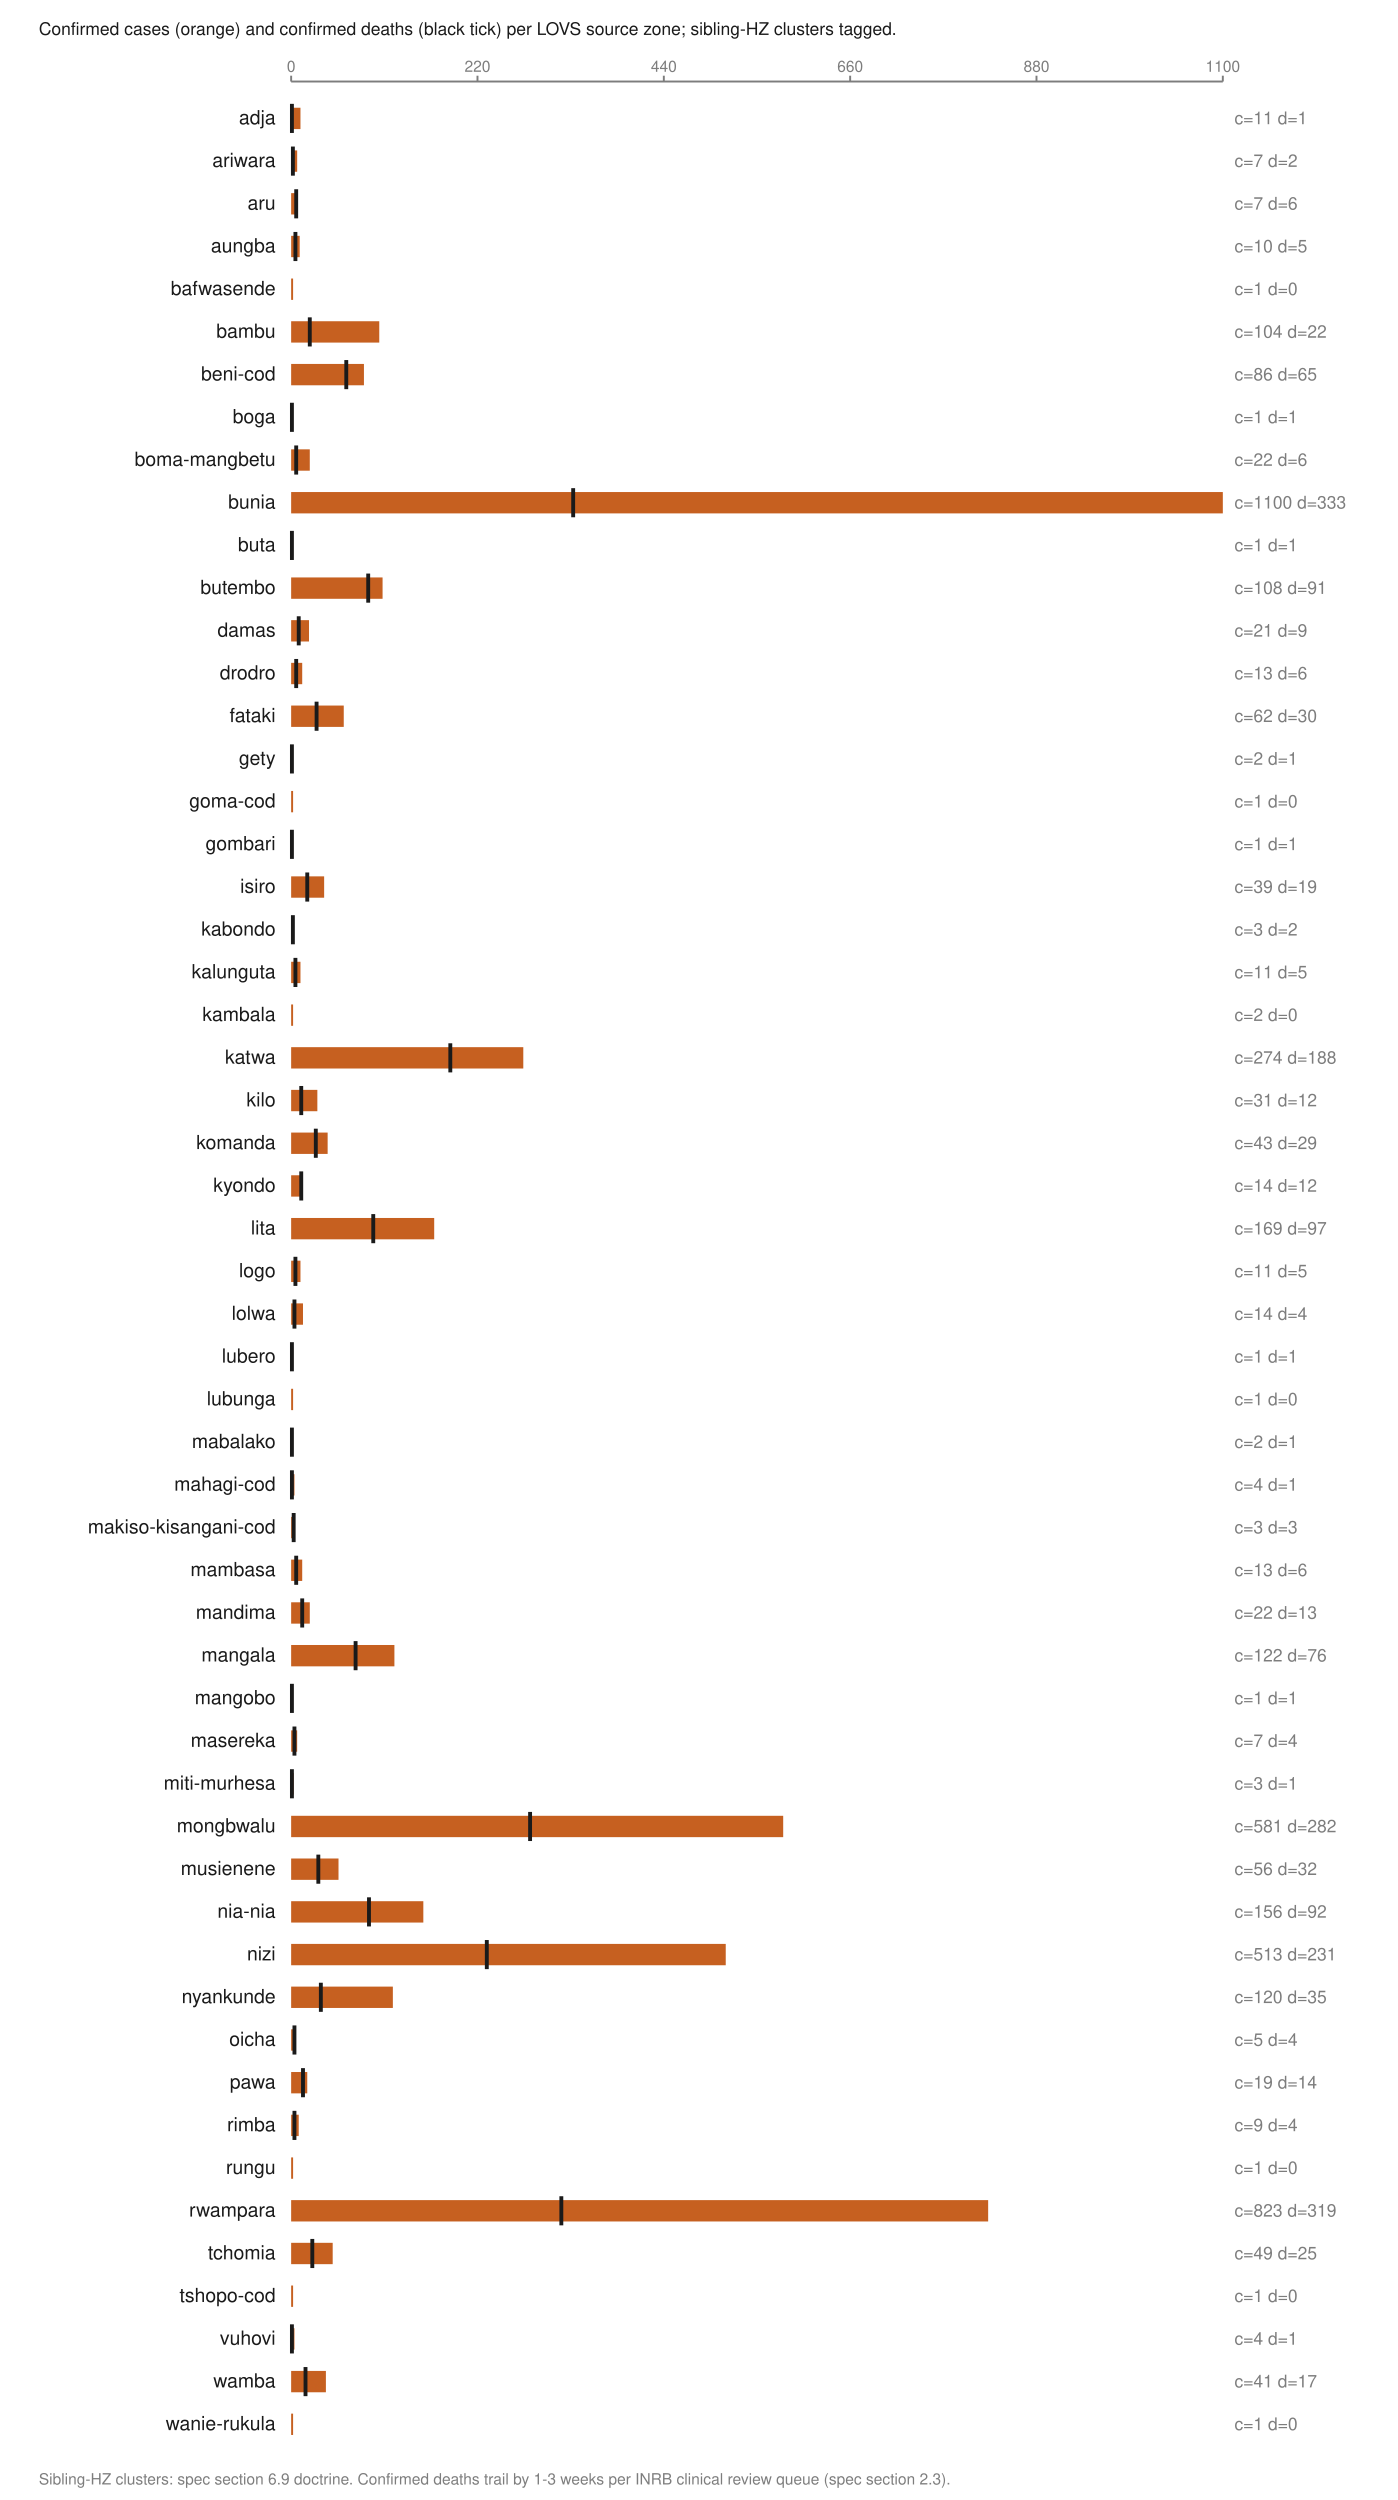
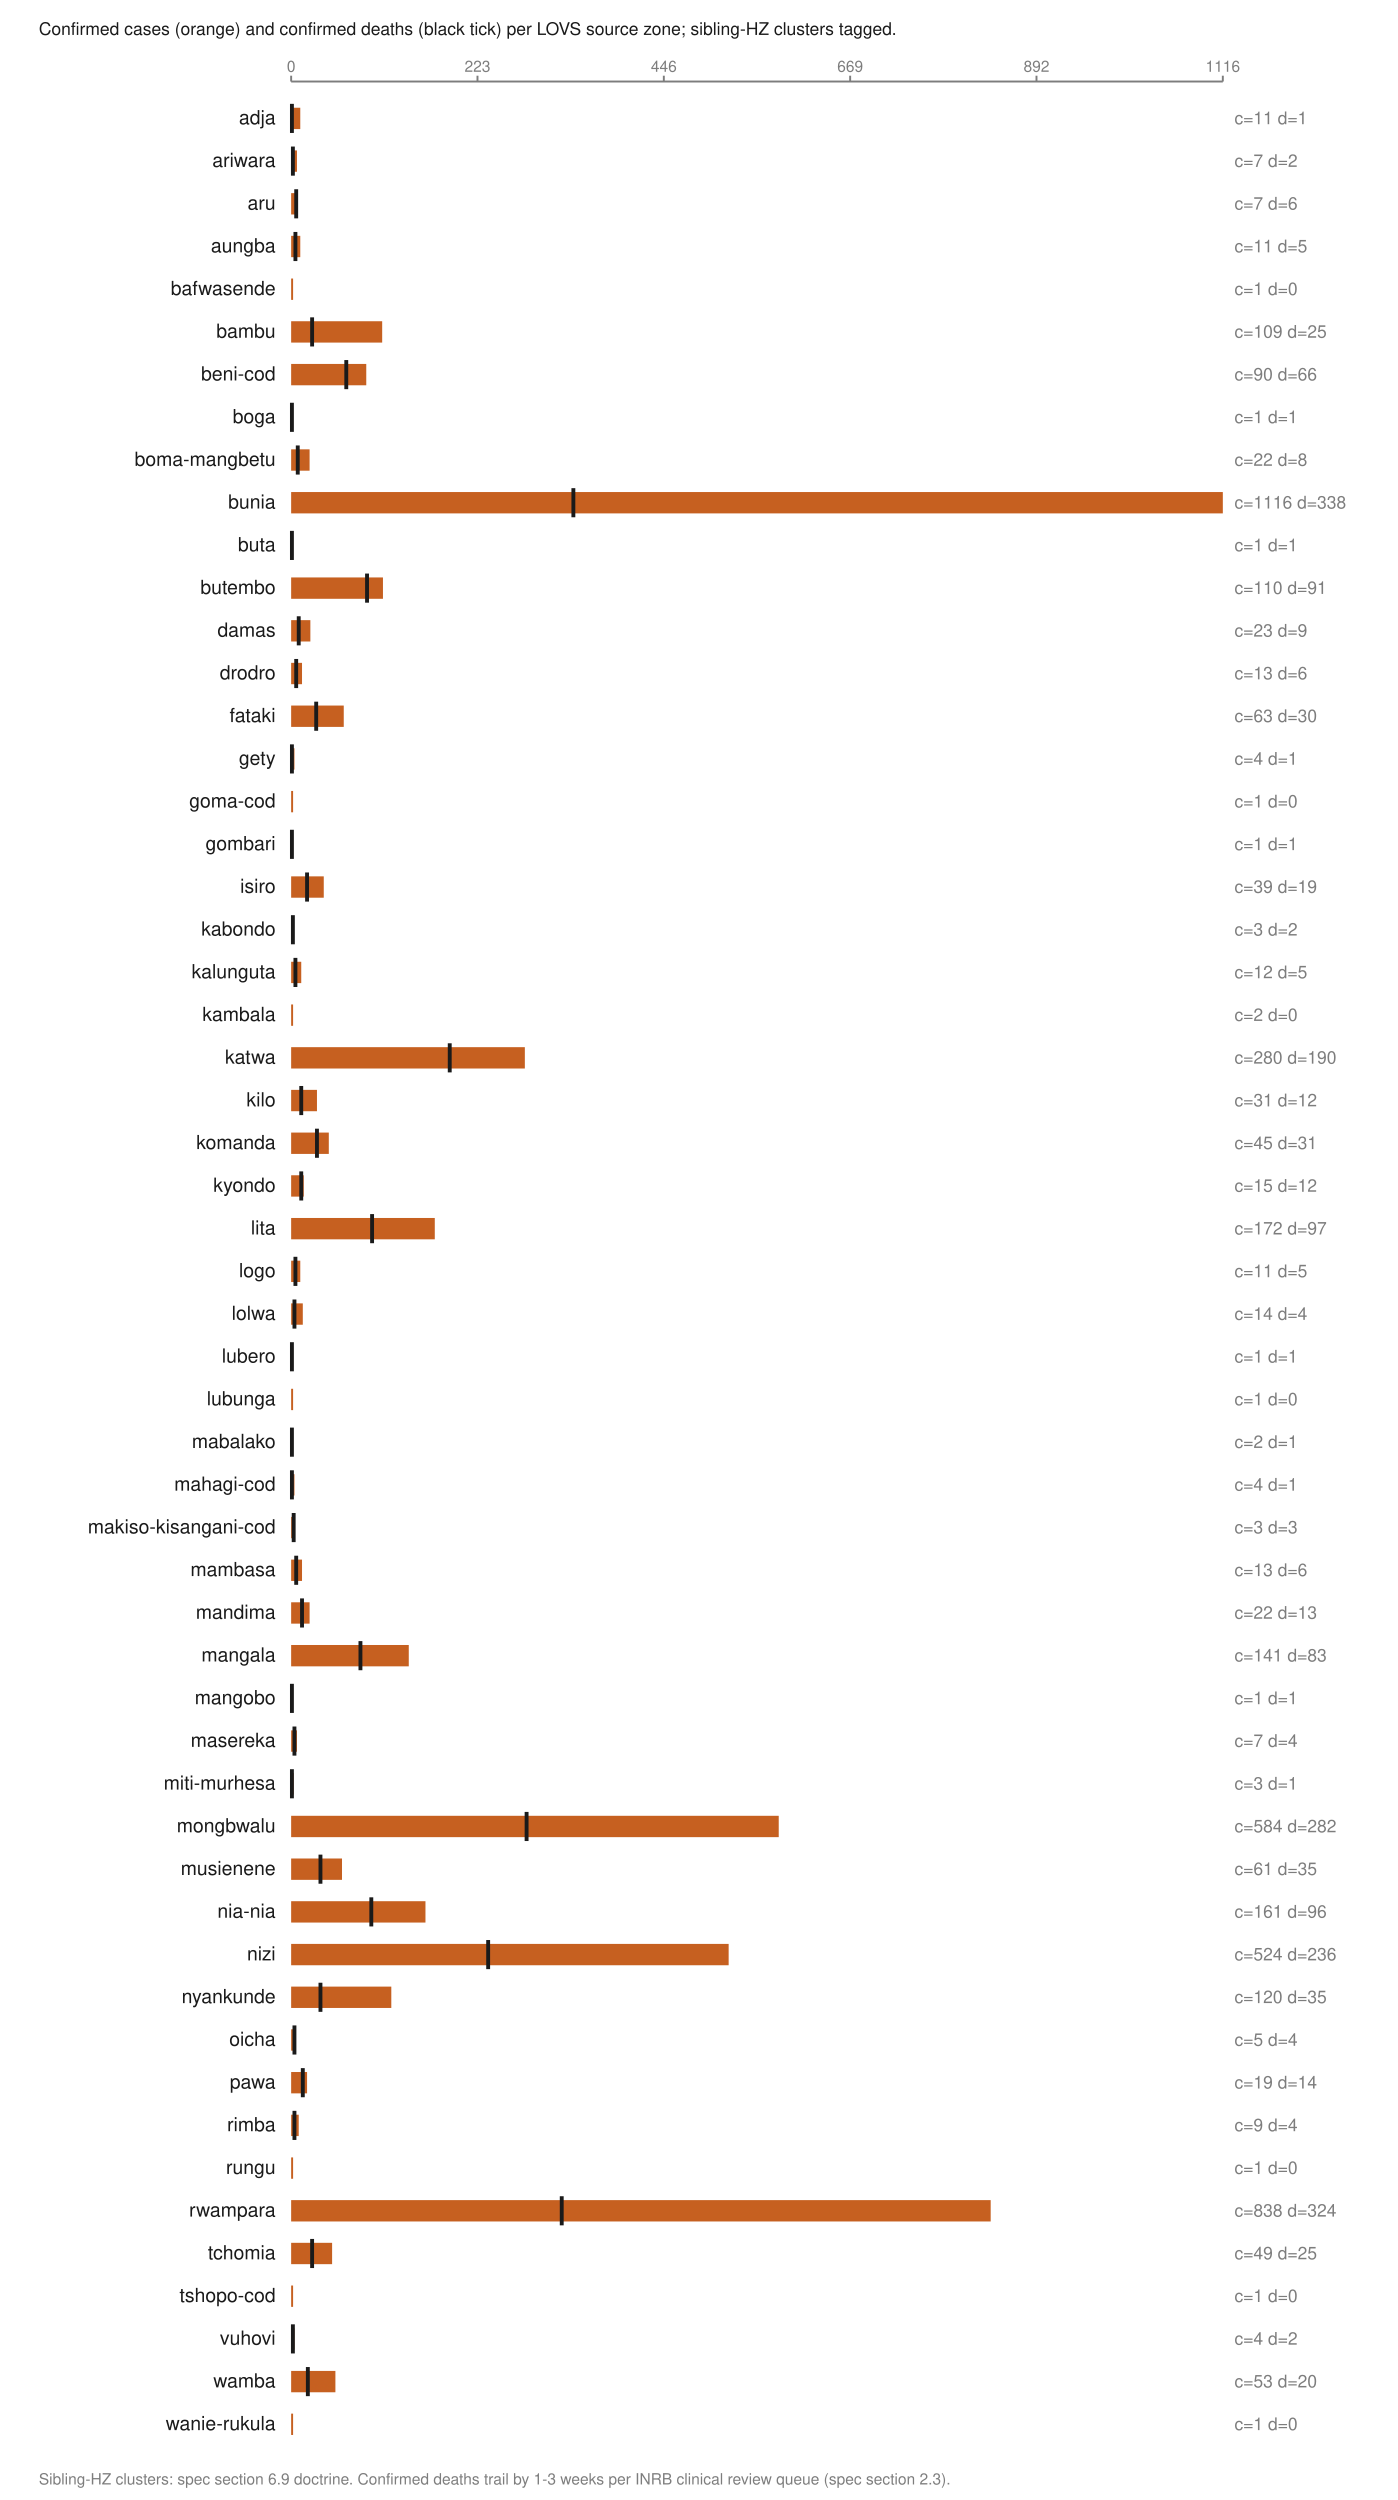
<svg xmlns="http://www.w3.org/2000/svg" viewBox="0 0 720 1288" width="720" height="1288" role="img" aria-labelledby="t">
  <text x="20.0" y="18.0" font-family="Helvetica,Arial,sans-serif" font-size="9" fill="#1a1a1a" font-weight="normal" text-anchor="start">Confirmed cases (orange) and confirmed deaths (black tick) per LOVS source zone; sibling-HZ clusters tagged.</text>
  <line x1="150.0" y1="42.0" x2="630.0" y2="42.0" stroke="#7d7d7d" stroke-width="1" />
  <line x1="150.0" y1="39.0" x2="150.0" y2="42.0" stroke="#7d7d7d" stroke-width="1" />
  <text x="150.0" y="37.0" font-family="Helvetica,Arial,sans-serif" font-size="8" fill="#7d7d7d" font-weight="normal" text-anchor="middle">0</text>
  <line x1="246.0" y1="39.0" x2="246.0" y2="42.0" stroke="#7d7d7d" stroke-width="1" />
-   <text x="246.0" y="37.0" font-family="Helvetica,Arial,sans-serif" font-size="8" fill="#7d7d7d" font-weight="normal" text-anchor="middle">220</text>
+   <text x="246.0" y="37.0" font-family="Helvetica,Arial,sans-serif" font-size="8" fill="#7d7d7d" font-weight="normal" text-anchor="middle">223</text>
  <line x1="342.0" y1="39.0" x2="342.0" y2="42.0" stroke="#7d7d7d" stroke-width="1" />
-   <text x="342.0" y="37.0" font-family="Helvetica,Arial,sans-serif" font-size="8" fill="#7d7d7d" font-weight="normal" text-anchor="middle">440</text>
+   <text x="342.0" y="37.0" font-family="Helvetica,Arial,sans-serif" font-size="8" fill="#7d7d7d" font-weight="normal" text-anchor="middle">446</text>
  <line x1="438.0" y1="39.0" x2="438.0" y2="42.0" stroke="#7d7d7d" stroke-width="1" />
-   <text x="438.0" y="37.0" font-family="Helvetica,Arial,sans-serif" font-size="8" fill="#7d7d7d" font-weight="normal" text-anchor="middle">660</text>
+   <text x="438.0" y="37.0" font-family="Helvetica,Arial,sans-serif" font-size="8" fill="#7d7d7d" font-weight="normal" text-anchor="middle">669</text>
  <line x1="534.0" y1="39.0" x2="534.0" y2="42.0" stroke="#7d7d7d" stroke-width="1" />
-   <text x="534.0" y="37.0" font-family="Helvetica,Arial,sans-serif" font-size="8" fill="#7d7d7d" font-weight="normal" text-anchor="middle">880</text>
+   <text x="534.0" y="37.0" font-family="Helvetica,Arial,sans-serif" font-size="8" fill="#7d7d7d" font-weight="normal" text-anchor="middle">892</text>
  <line x1="630.0" y1="39.0" x2="630.0" y2="42.0" stroke="#7d7d7d" stroke-width="1" />
-   <text x="630.0" y="37.0" font-family="Helvetica,Arial,sans-serif" font-size="8" fill="#7d7d7d" font-weight="normal" text-anchor="middle">1100</text>
+   <text x="630.0" y="37.0" font-family="Helvetica,Arial,sans-serif" font-size="8" fill="#7d7d7d" font-weight="normal" text-anchor="middle">1116</text>
  <text x="142.0" y="64.0" font-family="Helvetica,Arial,sans-serif" font-size="10" fill="#1a1a1a" font-weight="normal" text-anchor="end">adja</text>
-   <rect x="150.0" y="55.5" width="4.8" height="11.0" fill="#c66020" />
+   <rect x="150.0" y="55.5" width="4.7" height="11.0" fill="#c66020" />
  <line x1="150.4" y1="53.5" x2="150.4" y2="68.5" stroke="#1a1a1a" stroke-width="2" />
  <text x="636.0" y="64.0" font-family="Helvetica,Arial,sans-serif" font-size="9" fill="#7d7d7d" font-weight="normal" text-anchor="start">c=11 d=1</text>
  <text x="142.0" y="86.0" font-family="Helvetica,Arial,sans-serif" font-size="10" fill="#1a1a1a" font-weight="normal" text-anchor="end">ariwara</text>
-   <rect x="150.0" y="77.5" width="3.1" height="11.0" fill="#c66020" />
+   <rect x="150.0" y="77.5" width="3.0" height="11.0" fill="#c66020" />
  <line x1="150.9" y1="75.5" x2="150.9" y2="90.5" stroke="#1a1a1a" stroke-width="2" />
  <text x="636.0" y="86.0" font-family="Helvetica,Arial,sans-serif" font-size="9" fill="#7d7d7d" font-weight="normal" text-anchor="start">c=7 d=2</text>
  <text x="142.0" y="108.0" font-family="Helvetica,Arial,sans-serif" font-size="10" fill="#1a1a1a" font-weight="normal" text-anchor="end">aru</text>
-   <rect x="150.0" y="99.5" width="3.1" height="11.0" fill="#c66020" />
+   <rect x="150.0" y="99.5" width="3.0" height="11.0" fill="#c66020" />
  <line x1="152.6" y1="97.5" x2="152.6" y2="112.5" stroke="#1a1a1a" stroke-width="2" />
  <text x="636.0" y="108.0" font-family="Helvetica,Arial,sans-serif" font-size="9" fill="#7d7d7d" font-weight="normal" text-anchor="start">c=7 d=6</text>
  <text x="142.0" y="130.0" font-family="Helvetica,Arial,sans-serif" font-size="10" fill="#1a1a1a" font-weight="normal" text-anchor="end">aungba</text>
-   <rect x="150.0" y="121.5" width="4.4" height="11.0" fill="#c66020" />
+   <rect x="150.0" y="121.5" width="4.7" height="11.0" fill="#c66020" />
  <line x1="152.2" y1="119.5" x2="152.2" y2="134.5" stroke="#1a1a1a" stroke-width="2" />
-   <text x="636.0" y="130.0" font-family="Helvetica,Arial,sans-serif" font-size="9" fill="#7d7d7d" font-weight="normal" text-anchor="start">c=10 d=5</text>
+   <text x="636.0" y="130.0" font-family="Helvetica,Arial,sans-serif" font-size="9" fill="#7d7d7d" font-weight="normal" text-anchor="start">c=11 d=5</text>
  <text x="142.0" y="152.0" font-family="Helvetica,Arial,sans-serif" font-size="10" fill="#1a1a1a" font-weight="normal" text-anchor="end">bafwasende</text>
  <rect x="150.0" y="143.5" width="1.0" height="11.0" fill="#c66020" />
  <text x="636.0" y="152.0" font-family="Helvetica,Arial,sans-serif" font-size="9" fill="#7d7d7d" font-weight="normal" text-anchor="start">c=1 d=0</text>
  <text x="142.0" y="174.0" font-family="Helvetica,Arial,sans-serif" font-size="10" fill="#1a1a1a" font-weight="normal" text-anchor="end">bambu</text>
-   <rect x="150.0" y="165.5" width="45.4" height="11.0" fill="#c66020" />
-   <line x1="159.6" y1="163.5" x2="159.6" y2="178.5" stroke="#1a1a1a" stroke-width="2" />
-   <text x="636.0" y="174.0" font-family="Helvetica,Arial,sans-serif" font-size="9" fill="#7d7d7d" font-weight="normal" text-anchor="start">c=104 d=22</text>
+   <rect x="150.0" y="165.5" width="46.9" height="11.0" fill="#c66020" />
+   <line x1="160.8" y1="163.5" x2="160.8" y2="178.5" stroke="#1a1a1a" stroke-width="2" />
+   <text x="636.0" y="174.0" font-family="Helvetica,Arial,sans-serif" font-size="9" fill="#7d7d7d" font-weight="normal" text-anchor="start">c=109 d=25</text>
  <text x="142.0" y="196.0" font-family="Helvetica,Arial,sans-serif" font-size="10" fill="#1a1a1a" font-weight="normal" text-anchor="end">beni-cod</text>
-   <rect x="150.0" y="187.5" width="37.5" height="11.0" fill="#c66020" />
+   <rect x="150.0" y="187.5" width="38.7" height="11.0" fill="#c66020" />
  <line x1="178.4" y1="185.5" x2="178.4" y2="200.5" stroke="#1a1a1a" stroke-width="2" />
-   <text x="636.0" y="196.0" font-family="Helvetica,Arial,sans-serif" font-size="9" fill="#7d7d7d" font-weight="normal" text-anchor="start">c=86 d=65</text>
+   <text x="636.0" y="196.0" font-family="Helvetica,Arial,sans-serif" font-size="9" fill="#7d7d7d" font-weight="normal" text-anchor="start">c=90 d=66</text>
  <text x="142.0" y="218.0" font-family="Helvetica,Arial,sans-serif" font-size="10" fill="#1a1a1a" font-weight="normal" text-anchor="end">boga</text>
  <rect x="150.0" y="209.5" width="1.0" height="11.0" fill="#c66020" />
  <line x1="150.4" y1="207.5" x2="150.4" y2="222.5" stroke="#1a1a1a" stroke-width="2" />
  <text x="636.0" y="218.0" font-family="Helvetica,Arial,sans-serif" font-size="9" fill="#7d7d7d" font-weight="normal" text-anchor="start">c=1 d=1</text>
  <text x="142.0" y="240.0" font-family="Helvetica,Arial,sans-serif" font-size="10" fill="#1a1a1a" font-weight="normal" text-anchor="end">boma-mangbetu</text>
-   <rect x="150.0" y="231.5" width="9.6" height="11.0" fill="#c66020" />
-   <line x1="152.6" y1="229.5" x2="152.6" y2="244.5" stroke="#1a1a1a" stroke-width="2" />
-   <text x="636.0" y="240.0" font-family="Helvetica,Arial,sans-serif" font-size="9" fill="#7d7d7d" font-weight="normal" text-anchor="start">c=22 d=6</text>
+   <rect x="150.0" y="231.5" width="9.5" height="11.0" fill="#c66020" />
+   <line x1="153.4" y1="229.5" x2="153.4" y2="244.5" stroke="#1a1a1a" stroke-width="2" />
+   <text x="636.0" y="240.0" font-family="Helvetica,Arial,sans-serif" font-size="9" fill="#7d7d7d" font-weight="normal" text-anchor="start">c=22 d=8</text>
  <text x="142.0" y="262.0" font-family="Helvetica,Arial,sans-serif" font-size="10" fill="#1a1a1a" font-weight="normal" text-anchor="end">bunia</text>
  <rect x="150.0" y="253.5" width="480.0" height="11.0" fill="#c66020" />
-   <line x1="295.3" y1="251.5" x2="295.3" y2="266.5" stroke="#1a1a1a" stroke-width="2" />
-   <text x="636.0" y="262.0" font-family="Helvetica,Arial,sans-serif" font-size="9" fill="#7d7d7d" font-weight="normal" text-anchor="start">c=1100 d=333</text>
+   <line x1="295.4" y1="251.5" x2="295.4" y2="266.5" stroke="#1a1a1a" stroke-width="2" />
+   <text x="636.0" y="262.0" font-family="Helvetica,Arial,sans-serif" font-size="9" fill="#7d7d7d" font-weight="normal" text-anchor="start">c=1116 d=338</text>
  <text x="142.0" y="284.0" font-family="Helvetica,Arial,sans-serif" font-size="10" fill="#1a1a1a" font-weight="normal" text-anchor="end">buta</text>
  <rect x="150.0" y="275.5" width="1.0" height="11.0" fill="#c66020" />
  <line x1="150.4" y1="273.5" x2="150.4" y2="288.5" stroke="#1a1a1a" stroke-width="2" />
  <text x="636.0" y="284.0" font-family="Helvetica,Arial,sans-serif" font-size="9" fill="#7d7d7d" font-weight="normal" text-anchor="start">c=1 d=1</text>
  <text x="142.0" y="306.0" font-family="Helvetica,Arial,sans-serif" font-size="10" fill="#1a1a1a" font-weight="normal" text-anchor="end">butembo</text>
-   <rect x="150.0" y="297.5" width="47.1" height="11.0" fill="#c66020" />
-   <line x1="189.7" y1="295.5" x2="189.7" y2="310.5" stroke="#1a1a1a" stroke-width="2" />
-   <text x="636.0" y="306.0" font-family="Helvetica,Arial,sans-serif" font-size="9" fill="#7d7d7d" font-weight="normal" text-anchor="start">c=108 d=91</text>
+   <rect x="150.0" y="297.5" width="47.3" height="11.0" fill="#c66020" />
+   <line x1="189.1" y1="295.5" x2="189.1" y2="310.5" stroke="#1a1a1a" stroke-width="2" />
+   <text x="636.0" y="306.0" font-family="Helvetica,Arial,sans-serif" font-size="9" fill="#7d7d7d" font-weight="normal" text-anchor="start">c=110 d=91</text>
  <text x="142.0" y="328.0" font-family="Helvetica,Arial,sans-serif" font-size="10" fill="#1a1a1a" font-weight="normal" text-anchor="end">damas</text>
-   <rect x="150.0" y="319.5" width="9.2" height="11.0" fill="#c66020" />
+   <rect x="150.0" y="319.5" width="9.9" height="11.0" fill="#c66020" />
  <line x1="153.9" y1="317.5" x2="153.9" y2="332.5" stroke="#1a1a1a" stroke-width="2" />
-   <text x="636.0" y="328.0" font-family="Helvetica,Arial,sans-serif" font-size="9" fill="#7d7d7d" font-weight="normal" text-anchor="start">c=21 d=9</text>
+   <text x="636.0" y="328.0" font-family="Helvetica,Arial,sans-serif" font-size="9" fill="#7d7d7d" font-weight="normal" text-anchor="start">c=23 d=9</text>
  <text x="142.0" y="350.0" font-family="Helvetica,Arial,sans-serif" font-size="10" fill="#1a1a1a" font-weight="normal" text-anchor="end">drodro</text>
-   <rect x="150.0" y="341.5" width="5.7" height="11.0" fill="#c66020" />
+   <rect x="150.0" y="341.5" width="5.6" height="11.0" fill="#c66020" />
  <line x1="152.6" y1="339.5" x2="152.6" y2="354.5" stroke="#1a1a1a" stroke-width="2" />
  <text x="636.0" y="350.0" font-family="Helvetica,Arial,sans-serif" font-size="9" fill="#7d7d7d" font-weight="normal" text-anchor="start">c=13 d=6</text>
  <text x="142.0" y="372.0" font-family="Helvetica,Arial,sans-serif" font-size="10" fill="#1a1a1a" font-weight="normal" text-anchor="end">fataki</text>
  <rect x="150.0" y="363.5" width="27.1" height="11.0" fill="#c66020" />
-   <line x1="163.1" y1="361.5" x2="163.1" y2="376.5" stroke="#1a1a1a" stroke-width="2" />
-   <text x="636.0" y="372.0" font-family="Helvetica,Arial,sans-serif" font-size="9" fill="#7d7d7d" font-weight="normal" text-anchor="start">c=62 d=30</text>
+   <line x1="162.9" y1="361.5" x2="162.9" y2="376.5" stroke="#1a1a1a" stroke-width="2" />
+   <text x="636.0" y="372.0" font-family="Helvetica,Arial,sans-serif" font-size="9" fill="#7d7d7d" font-weight="normal" text-anchor="start">c=63 d=30</text>
  <text x="142.0" y="394.0" font-family="Helvetica,Arial,sans-serif" font-size="10" fill="#1a1a1a" font-weight="normal" text-anchor="end">gety</text>
-   <rect x="150.0" y="385.5" width="1.0" height="11.0" fill="#c66020" />
+   <rect x="150.0" y="385.5" width="1.7" height="11.0" fill="#c66020" />
  <line x1="150.4" y1="383.5" x2="150.4" y2="398.5" stroke="#1a1a1a" stroke-width="2" />
-   <text x="636.0" y="394.0" font-family="Helvetica,Arial,sans-serif" font-size="9" fill="#7d7d7d" font-weight="normal" text-anchor="start">c=2 d=1</text>
+   <text x="636.0" y="394.0" font-family="Helvetica,Arial,sans-serif" font-size="9" fill="#7d7d7d" font-weight="normal" text-anchor="start">c=4 d=1</text>
  <text x="142.0" y="416.0" font-family="Helvetica,Arial,sans-serif" font-size="10" fill="#1a1a1a" font-weight="normal" text-anchor="end">goma-cod</text>
  <rect x="150.0" y="407.5" width="1.0" height="11.0" fill="#c66020" />
  <text x="636.0" y="416.0" font-family="Helvetica,Arial,sans-serif" font-size="9" fill="#7d7d7d" font-weight="normal" text-anchor="start">c=1 d=0</text>
  <text x="142.0" y="438.0" font-family="Helvetica,Arial,sans-serif" font-size="10" fill="#1a1a1a" font-weight="normal" text-anchor="end">gombari</text>
  <rect x="150.0" y="429.5" width="1.0" height="11.0" fill="#c66020" />
  <line x1="150.4" y1="427.5" x2="150.4" y2="442.5" stroke="#1a1a1a" stroke-width="2" />
  <text x="636.0" y="438.0" font-family="Helvetica,Arial,sans-serif" font-size="9" fill="#7d7d7d" font-weight="normal" text-anchor="start">c=1 d=1</text>
  <text x="142.0" y="460.0" font-family="Helvetica,Arial,sans-serif" font-size="10" fill="#1a1a1a" font-weight="normal" text-anchor="end">isiro</text>
-   <rect x="150.0" y="451.5" width="17.0" height="11.0" fill="#c66020" />
-   <line x1="158.3" y1="449.5" x2="158.3" y2="464.5" stroke="#1a1a1a" stroke-width="2" />
+   <rect x="150.0" y="451.5" width="16.8" height="11.0" fill="#c66020" />
+   <line x1="158.2" y1="449.5" x2="158.2" y2="464.5" stroke="#1a1a1a" stroke-width="2" />
  <text x="636.0" y="460.0" font-family="Helvetica,Arial,sans-serif" font-size="9" fill="#7d7d7d" font-weight="normal" text-anchor="start">c=39 d=19</text>
  <text x="142.0" y="482.0" font-family="Helvetica,Arial,sans-serif" font-size="10" fill="#1a1a1a" font-weight="normal" text-anchor="end">kabondo</text>
  <rect x="150.0" y="473.5" width="1.3" height="11.0" fill="#c66020" />
  <line x1="150.9" y1="471.5" x2="150.9" y2="486.5" stroke="#1a1a1a" stroke-width="2" />
  <text x="636.0" y="482.0" font-family="Helvetica,Arial,sans-serif" font-size="9" fill="#7d7d7d" font-weight="normal" text-anchor="start">c=3 d=2</text>
  <text x="142.0" y="504.0" font-family="Helvetica,Arial,sans-serif" font-size="10" fill="#1a1a1a" font-weight="normal" text-anchor="end">kalunguta</text>
-   <rect x="150.0" y="495.5" width="4.8" height="11.0" fill="#c66020" />
+   <rect x="150.0" y="495.5" width="5.2" height="11.0" fill="#c66020" />
  <line x1="152.2" y1="493.5" x2="152.2" y2="508.5" stroke="#1a1a1a" stroke-width="2" />
-   <text x="636.0" y="504.0" font-family="Helvetica,Arial,sans-serif" font-size="9" fill="#7d7d7d" font-weight="normal" text-anchor="start">c=11 d=5</text>
+   <text x="636.0" y="504.0" font-family="Helvetica,Arial,sans-serif" font-size="9" fill="#7d7d7d" font-weight="normal" text-anchor="start">c=12 d=5</text>
  <text x="142.0" y="526.0" font-family="Helvetica,Arial,sans-serif" font-size="10" fill="#1a1a1a" font-weight="normal" text-anchor="end">kambala</text>
  <rect x="150.0" y="517.5" width="1.0" height="11.0" fill="#c66020" />
  <text x="636.0" y="526.0" font-family="Helvetica,Arial,sans-serif" font-size="9" fill="#7d7d7d" font-weight="normal" text-anchor="start">c=2 d=0</text>
  <text x="142.0" y="548.0" font-family="Helvetica,Arial,sans-serif" font-size="10" fill="#1a1a1a" font-weight="normal" text-anchor="end">katwa</text>
-   <rect x="150.0" y="539.5" width="119.6" height="11.0" fill="#c66020" />
-   <line x1="232.0" y1="537.5" x2="232.0" y2="552.5" stroke="#1a1a1a" stroke-width="2" />
-   <text x="636.0" y="548.0" font-family="Helvetica,Arial,sans-serif" font-size="9" fill="#7d7d7d" font-weight="normal" text-anchor="start">c=274 d=188</text>
+   <rect x="150.0" y="539.5" width="120.4" height="11.0" fill="#c66020" />
+   <line x1="231.7" y1="537.5" x2="231.7" y2="552.5" stroke="#1a1a1a" stroke-width="2" />
+   <text x="636.0" y="548.0" font-family="Helvetica,Arial,sans-serif" font-size="9" fill="#7d7d7d" font-weight="normal" text-anchor="start">c=280 d=190</text>
  <text x="142.0" y="570.0" font-family="Helvetica,Arial,sans-serif" font-size="10" fill="#1a1a1a" font-weight="normal" text-anchor="end">kilo</text>
-   <rect x="150.0" y="561.5" width="13.5" height="11.0" fill="#c66020" />
+   <rect x="150.0" y="561.5" width="13.3" height="11.0" fill="#c66020" />
  <line x1="155.2" y1="559.5" x2="155.2" y2="574.5" stroke="#1a1a1a" stroke-width="2" />
  <text x="636.0" y="570.0" font-family="Helvetica,Arial,sans-serif" font-size="9" fill="#7d7d7d" font-weight="normal" text-anchor="start">c=31 d=12</text>
  <text x="142.0" y="592.0" font-family="Helvetica,Arial,sans-serif" font-size="10" fill="#1a1a1a" font-weight="normal" text-anchor="end">komanda</text>
-   <rect x="150.0" y="583.5" width="18.8" height="11.0" fill="#c66020" />
-   <line x1="162.7" y1="581.5" x2="162.7" y2="596.5" stroke="#1a1a1a" stroke-width="2" />
-   <text x="636.0" y="592.0" font-family="Helvetica,Arial,sans-serif" font-size="9" fill="#7d7d7d" font-weight="normal" text-anchor="start">c=43 d=29</text>
+   <rect x="150.0" y="583.5" width="19.4" height="11.0" fill="#c66020" />
+   <line x1="163.3" y1="581.5" x2="163.3" y2="596.5" stroke="#1a1a1a" stroke-width="2" />
+   <text x="636.0" y="592.0" font-family="Helvetica,Arial,sans-serif" font-size="9" fill="#7d7d7d" font-weight="normal" text-anchor="start">c=45 d=31</text>
  <text x="142.0" y="614.0" font-family="Helvetica,Arial,sans-serif" font-size="10" fill="#1a1a1a" font-weight="normal" text-anchor="end">kyondo</text>
-   <rect x="150.0" y="605.5" width="6.1" height="11.0" fill="#c66020" />
+   <rect x="150.0" y="605.5" width="6.5" height="11.0" fill="#c66020" />
  <line x1="155.2" y1="603.5" x2="155.2" y2="618.5" stroke="#1a1a1a" stroke-width="2" />
-   <text x="636.0" y="614.0" font-family="Helvetica,Arial,sans-serif" font-size="9" fill="#7d7d7d" font-weight="normal" text-anchor="start">c=14 d=12</text>
+   <text x="636.0" y="614.0" font-family="Helvetica,Arial,sans-serif" font-size="9" fill="#7d7d7d" font-weight="normal" text-anchor="start">c=15 d=12</text>
  <text x="142.0" y="636.0" font-family="Helvetica,Arial,sans-serif" font-size="10" fill="#1a1a1a" font-weight="normal" text-anchor="end">lita</text>
-   <rect x="150.0" y="627.5" width="73.7" height="11.0" fill="#c66020" />
-   <line x1="192.3" y1="625.5" x2="192.3" y2="640.5" stroke="#1a1a1a" stroke-width="2" />
-   <text x="636.0" y="636.0" font-family="Helvetica,Arial,sans-serif" font-size="9" fill="#7d7d7d" font-weight="normal" text-anchor="start">c=169 d=97</text>
+   <rect x="150.0" y="627.5" width="74.0" height="11.0" fill="#c66020" />
+   <line x1="191.7" y1="625.5" x2="191.7" y2="640.5" stroke="#1a1a1a" stroke-width="2" />
+   <text x="636.0" y="636.0" font-family="Helvetica,Arial,sans-serif" font-size="9" fill="#7d7d7d" font-weight="normal" text-anchor="start">c=172 d=97</text>
  <text x="142.0" y="658.0" font-family="Helvetica,Arial,sans-serif" font-size="10" fill="#1a1a1a" font-weight="normal" text-anchor="end">logo</text>
-   <rect x="150.0" y="649.5" width="4.8" height="11.0" fill="#c66020" />
+   <rect x="150.0" y="649.5" width="4.7" height="11.0" fill="#c66020" />
  <line x1="152.2" y1="647.5" x2="152.2" y2="662.5" stroke="#1a1a1a" stroke-width="2" />
  <text x="636.0" y="658.0" font-family="Helvetica,Arial,sans-serif" font-size="9" fill="#7d7d7d" font-weight="normal" text-anchor="start">c=11 d=5</text>
  <text x="142.0" y="680.0" font-family="Helvetica,Arial,sans-serif" font-size="10" fill="#1a1a1a" font-weight="normal" text-anchor="end">lolwa</text>
-   <rect x="150.0" y="671.5" width="6.1" height="11.0" fill="#c66020" />
+   <rect x="150.0" y="671.5" width="6.0" height="11.0" fill="#c66020" />
  <line x1="151.7" y1="669.5" x2="151.7" y2="684.5" stroke="#1a1a1a" stroke-width="2" />
  <text x="636.0" y="680.0" font-family="Helvetica,Arial,sans-serif" font-size="9" fill="#7d7d7d" font-weight="normal" text-anchor="start">c=14 d=4</text>
  <text x="142.0" y="702.0" font-family="Helvetica,Arial,sans-serif" font-size="10" fill="#1a1a1a" font-weight="normal" text-anchor="end">lubero</text>
  <rect x="150.0" y="693.5" width="1.0" height="11.0" fill="#c66020" />
  <line x1="150.4" y1="691.5" x2="150.4" y2="706.5" stroke="#1a1a1a" stroke-width="2" />
  <text x="636.0" y="702.0" font-family="Helvetica,Arial,sans-serif" font-size="9" fill="#7d7d7d" font-weight="normal" text-anchor="start">c=1 d=1</text>
  <text x="142.0" y="724.0" font-family="Helvetica,Arial,sans-serif" font-size="10" fill="#1a1a1a" font-weight="normal" text-anchor="end">lubunga</text>
  <rect x="150.0" y="715.5" width="1.0" height="11.0" fill="#c66020" />
  <text x="636.0" y="724.0" font-family="Helvetica,Arial,sans-serif" font-size="9" fill="#7d7d7d" font-weight="normal" text-anchor="start">c=1 d=0</text>
  <text x="142.0" y="746.0" font-family="Helvetica,Arial,sans-serif" font-size="10" fill="#1a1a1a" font-weight="normal" text-anchor="end">mabalako</text>
  <rect x="150.0" y="737.5" width="1.0" height="11.0" fill="#c66020" />
  <line x1="150.4" y1="735.5" x2="150.4" y2="750.5" stroke="#1a1a1a" stroke-width="2" />
  <text x="636.0" y="746.0" font-family="Helvetica,Arial,sans-serif" font-size="9" fill="#7d7d7d" font-weight="normal" text-anchor="start">c=2 d=1</text>
  <text x="142.0" y="768.0" font-family="Helvetica,Arial,sans-serif" font-size="10" fill="#1a1a1a" font-weight="normal" text-anchor="end">mahagi-cod</text>
  <rect x="150.0" y="759.5" width="1.7" height="11.0" fill="#c66020" />
  <line x1="150.4" y1="757.5" x2="150.4" y2="772.5" stroke="#1a1a1a" stroke-width="2" />
  <text x="636.0" y="768.0" font-family="Helvetica,Arial,sans-serif" font-size="9" fill="#7d7d7d" font-weight="normal" text-anchor="start">c=4 d=1</text>
  <text x="142.0" y="790.0" font-family="Helvetica,Arial,sans-serif" font-size="10" fill="#1a1a1a" font-weight="normal" text-anchor="end">makiso-kisangani-cod</text>
  <rect x="150.0" y="781.5" width="1.3" height="11.0" fill="#c66020" />
  <line x1="151.3" y1="779.5" x2="151.3" y2="794.5" stroke="#1a1a1a" stroke-width="2" />
  <text x="636.0" y="790.0" font-family="Helvetica,Arial,sans-serif" font-size="9" fill="#7d7d7d" font-weight="normal" text-anchor="start">c=3 d=3</text>
  <text x="142.0" y="812.0" font-family="Helvetica,Arial,sans-serif" font-size="10" fill="#1a1a1a" font-weight="normal" text-anchor="end">mambasa</text>
-   <rect x="150.0" y="803.5" width="5.7" height="11.0" fill="#c66020" />
+   <rect x="150.0" y="803.5" width="5.6" height="11.0" fill="#c66020" />
  <line x1="152.6" y1="801.5" x2="152.6" y2="816.5" stroke="#1a1a1a" stroke-width="2" />
  <text x="636.0" y="812.0" font-family="Helvetica,Arial,sans-serif" font-size="9" fill="#7d7d7d" font-weight="normal" text-anchor="start">c=13 d=6</text>
  <text x="142.0" y="834.0" font-family="Helvetica,Arial,sans-serif" font-size="10" fill="#1a1a1a" font-weight="normal" text-anchor="end">mandima</text>
-   <rect x="150.0" y="825.5" width="9.6" height="11.0" fill="#c66020" />
-   <line x1="155.7" y1="823.5" x2="155.7" y2="838.5" stroke="#1a1a1a" stroke-width="2" />
+   <rect x="150.0" y="825.5" width="9.5" height="11.0" fill="#c66020" />
+   <line x1="155.6" y1="823.5" x2="155.6" y2="838.5" stroke="#1a1a1a" stroke-width="2" />
  <text x="636.0" y="834.0" font-family="Helvetica,Arial,sans-serif" font-size="9" fill="#7d7d7d" font-weight="normal" text-anchor="start">c=22 d=13</text>
  <text x="142.0" y="856.0" font-family="Helvetica,Arial,sans-serif" font-size="10" fill="#1a1a1a" font-weight="normal" text-anchor="end">mangala</text>
-   <rect x="150.0" y="847.5" width="53.2" height="11.0" fill="#c66020" />
-   <line x1="183.2" y1="845.5" x2="183.2" y2="860.5" stroke="#1a1a1a" stroke-width="2" />
-   <text x="636.0" y="856.0" font-family="Helvetica,Arial,sans-serif" font-size="9" fill="#7d7d7d" font-weight="normal" text-anchor="start">c=122 d=76</text>
+   <rect x="150.0" y="847.5" width="60.6" height="11.0" fill="#c66020" />
+   <line x1="185.7" y1="845.5" x2="185.7" y2="860.5" stroke="#1a1a1a" stroke-width="2" />
+   <text x="636.0" y="856.0" font-family="Helvetica,Arial,sans-serif" font-size="9" fill="#7d7d7d" font-weight="normal" text-anchor="start">c=141 d=83</text>
  <text x="142.0" y="878.0" font-family="Helvetica,Arial,sans-serif" font-size="10" fill="#1a1a1a" font-weight="normal" text-anchor="end">mangobo</text>
  <rect x="150.0" y="869.5" width="1.0" height="11.0" fill="#c66020" />
  <line x1="150.4" y1="867.5" x2="150.4" y2="882.5" stroke="#1a1a1a" stroke-width="2" />
  <text x="636.0" y="878.0" font-family="Helvetica,Arial,sans-serif" font-size="9" fill="#7d7d7d" font-weight="normal" text-anchor="start">c=1 d=1</text>
  <text x="142.0" y="900.0" font-family="Helvetica,Arial,sans-serif" font-size="10" fill="#1a1a1a" font-weight="normal" text-anchor="end">masereka</text>
-   <rect x="150.0" y="891.5" width="3.1" height="11.0" fill="#c66020" />
+   <rect x="150.0" y="891.5" width="3.0" height="11.0" fill="#c66020" />
  <line x1="151.7" y1="889.5" x2="151.7" y2="904.5" stroke="#1a1a1a" stroke-width="2" />
  <text x="636.0" y="900.0" font-family="Helvetica,Arial,sans-serif" font-size="9" fill="#7d7d7d" font-weight="normal" text-anchor="start">c=7 d=4</text>
  <text x="142.0" y="922.0" font-family="Helvetica,Arial,sans-serif" font-size="10" fill="#1a1a1a" font-weight="normal" text-anchor="end">miti-murhesa</text>
  <rect x="150.0" y="913.5" width="1.3" height="11.0" fill="#c66020" />
  <line x1="150.4" y1="911.5" x2="150.4" y2="926.5" stroke="#1a1a1a" stroke-width="2" />
  <text x="636.0" y="922.0" font-family="Helvetica,Arial,sans-serif" font-size="9" fill="#7d7d7d" font-weight="normal" text-anchor="start">c=3 d=1</text>
  <text x="142.0" y="944.0" font-family="Helvetica,Arial,sans-serif" font-size="10" fill="#1a1a1a" font-weight="normal" text-anchor="end">mongbwalu</text>
-   <rect x="150.0" y="935.5" width="253.5" height="11.0" fill="#c66020" />
-   <line x1="273.1" y1="933.5" x2="273.1" y2="948.5" stroke="#1a1a1a" stroke-width="2" />
-   <text x="636.0" y="944.0" font-family="Helvetica,Arial,sans-serif" font-size="9" fill="#7d7d7d" font-weight="normal" text-anchor="start">c=581 d=282</text>
+   <rect x="150.0" y="935.5" width="251.2" height="11.0" fill="#c66020" />
+   <line x1="271.3" y1="933.5" x2="271.3" y2="948.5" stroke="#1a1a1a" stroke-width="2" />
+   <text x="636.0" y="944.0" font-family="Helvetica,Arial,sans-serif" font-size="9" fill="#7d7d7d" font-weight="normal" text-anchor="start">c=584 d=282</text>
  <text x="142.0" y="966.0" font-family="Helvetica,Arial,sans-serif" font-size="10" fill="#1a1a1a" font-weight="normal" text-anchor="end">musienene</text>
-   <rect x="150.0" y="957.5" width="24.4" height="11.0" fill="#c66020" />
-   <line x1="164.0" y1="955.5" x2="164.0" y2="970.5" stroke="#1a1a1a" stroke-width="2" />
-   <text x="636.0" y="966.0" font-family="Helvetica,Arial,sans-serif" font-size="9" fill="#7d7d7d" font-weight="normal" text-anchor="start">c=56 d=32</text>
+   <rect x="150.0" y="957.5" width="26.2" height="11.0" fill="#c66020" />
+   <line x1="165.1" y1="955.5" x2="165.1" y2="970.5" stroke="#1a1a1a" stroke-width="2" />
+   <text x="636.0" y="966.0" font-family="Helvetica,Arial,sans-serif" font-size="9" fill="#7d7d7d" font-weight="normal" text-anchor="start">c=61 d=35</text>
  <text x="142.0" y="988.0" font-family="Helvetica,Arial,sans-serif" font-size="10" fill="#1a1a1a" font-weight="normal" text-anchor="end">nia-nia</text>
-   <rect x="150.0" y="979.5" width="68.1" height="11.0" fill="#c66020" />
-   <line x1="190.1" y1="977.5" x2="190.1" y2="992.5" stroke="#1a1a1a" stroke-width="2" />
-   <text x="636.0" y="988.0" font-family="Helvetica,Arial,sans-serif" font-size="9" fill="#7d7d7d" font-weight="normal" text-anchor="start">c=156 d=92</text>
+   <rect x="150.0" y="979.5" width="69.2" height="11.0" fill="#c66020" />
+   <line x1="191.3" y1="977.5" x2="191.3" y2="992.5" stroke="#1a1a1a" stroke-width="2" />
+   <text x="636.0" y="988.0" font-family="Helvetica,Arial,sans-serif" font-size="9" fill="#7d7d7d" font-weight="normal" text-anchor="start">c=161 d=96</text>
  <text x="142.0" y="1010.0" font-family="Helvetica,Arial,sans-serif" font-size="10" fill="#1a1a1a" font-weight="normal" text-anchor="end">nizi</text>
-   <rect x="150.0" y="1001.5" width="223.9" height="11.0" fill="#c66020" />
-   <line x1="250.8" y1="999.5" x2="250.8" y2="1014.5" stroke="#1a1a1a" stroke-width="2" />
-   <text x="636.0" y="1010.0" font-family="Helvetica,Arial,sans-serif" font-size="9" fill="#7d7d7d" font-weight="normal" text-anchor="start">c=513 d=231</text>
+   <rect x="150.0" y="1001.5" width="225.4" height="11.0" fill="#c66020" />
+   <line x1="251.5" y1="999.5" x2="251.5" y2="1014.5" stroke="#1a1a1a" stroke-width="2" />
+   <text x="636.0" y="1010.0" font-family="Helvetica,Arial,sans-serif" font-size="9" fill="#7d7d7d" font-weight="normal" text-anchor="start">c=524 d=236</text>
  <text x="142.0" y="1032.0" font-family="Helvetica,Arial,sans-serif" font-size="10" fill="#1a1a1a" font-weight="normal" text-anchor="end">nyankunde</text>
-   <rect x="150.0" y="1023.5" width="52.4" height="11.0" fill="#c66020" />
-   <line x1="165.3" y1="1021.5" x2="165.3" y2="1036.5" stroke="#1a1a1a" stroke-width="2" />
+   <rect x="150.0" y="1023.5" width="51.6" height="11.0" fill="#c66020" />
+   <line x1="165.1" y1="1021.5" x2="165.1" y2="1036.5" stroke="#1a1a1a" stroke-width="2" />
  <text x="636.0" y="1032.0" font-family="Helvetica,Arial,sans-serif" font-size="9" fill="#7d7d7d" font-weight="normal" text-anchor="start">c=120 d=35</text>
  <text x="142.0" y="1054.0" font-family="Helvetica,Arial,sans-serif" font-size="10" fill="#1a1a1a" font-weight="normal" text-anchor="end">oicha</text>
  <rect x="150.0" y="1045.5" width="2.2" height="11.0" fill="#c66020" />
  <line x1="151.7" y1="1043.5" x2="151.7" y2="1058.5" stroke="#1a1a1a" stroke-width="2" />
  <text x="636.0" y="1054.0" font-family="Helvetica,Arial,sans-serif" font-size="9" fill="#7d7d7d" font-weight="normal" text-anchor="start">c=5 d=4</text>
  <text x="142.0" y="1076.0" font-family="Helvetica,Arial,sans-serif" font-size="10" fill="#1a1a1a" font-weight="normal" text-anchor="end">pawa</text>
-   <rect x="150.0" y="1067.5" width="8.3" height="11.0" fill="#c66020" />
-   <line x1="156.1" y1="1065.5" x2="156.1" y2="1080.5" stroke="#1a1a1a" stroke-width="2" />
+   <rect x="150.0" y="1067.5" width="8.2" height="11.0" fill="#c66020" />
+   <line x1="156.0" y1="1065.5" x2="156.0" y2="1080.5" stroke="#1a1a1a" stroke-width="2" />
  <text x="636.0" y="1076.0" font-family="Helvetica,Arial,sans-serif" font-size="9" fill="#7d7d7d" font-weight="normal" text-anchor="start">c=19 d=14</text>
  <text x="142.0" y="1098.0" font-family="Helvetica,Arial,sans-serif" font-size="10" fill="#1a1a1a" font-weight="normal" text-anchor="end">rimba</text>
  <rect x="150.0" y="1089.5" width="3.9" height="11.0" fill="#c66020" />
  <line x1="151.7" y1="1087.5" x2="151.7" y2="1102.5" stroke="#1a1a1a" stroke-width="2" />
  <text x="636.0" y="1098.0" font-family="Helvetica,Arial,sans-serif" font-size="9" fill="#7d7d7d" font-weight="normal" text-anchor="start">c=9 d=4</text>
  <text x="142.0" y="1120.0" font-family="Helvetica,Arial,sans-serif" font-size="10" fill="#1a1a1a" font-weight="normal" text-anchor="end">rungu</text>
  <rect x="150.0" y="1111.5" width="1.0" height="11.0" fill="#c66020" />
  <text x="636.0" y="1120.0" font-family="Helvetica,Arial,sans-serif" font-size="9" fill="#7d7d7d" font-weight="normal" text-anchor="start">c=1 d=0</text>
  <text x="142.0" y="1142.0" font-family="Helvetica,Arial,sans-serif" font-size="10" fill="#1a1a1a" font-weight="normal" text-anchor="end">rwampara</text>
-   <rect x="150.0" y="1133.5" width="359.1" height="11.0" fill="#c66020" />
-   <line x1="289.2" y1="1131.5" x2="289.2" y2="1146.5" stroke="#1a1a1a" stroke-width="2" />
-   <text x="636.0" y="1142.0" font-family="Helvetica,Arial,sans-serif" font-size="9" fill="#7d7d7d" font-weight="normal" text-anchor="start">c=823 d=319</text>
+   <rect x="150.0" y="1133.5" width="360.4" height="11.0" fill="#c66020" />
+   <line x1="289.4" y1="1131.5" x2="289.4" y2="1146.5" stroke="#1a1a1a" stroke-width="2" />
+   <text x="636.0" y="1142.0" font-family="Helvetica,Arial,sans-serif" font-size="9" fill="#7d7d7d" font-weight="normal" text-anchor="start">c=838 d=324</text>
  <text x="142.0" y="1164.0" font-family="Helvetica,Arial,sans-serif" font-size="10" fill="#1a1a1a" font-weight="normal" text-anchor="end">tchomia</text>
-   <rect x="150.0" y="1155.5" width="21.4" height="11.0" fill="#c66020" />
-   <line x1="160.9" y1="1153.5" x2="160.9" y2="1168.5" stroke="#1a1a1a" stroke-width="2" />
+   <rect x="150.0" y="1155.5" width="21.1" height="11.0" fill="#c66020" />
+   <line x1="160.8" y1="1153.5" x2="160.8" y2="1168.5" stroke="#1a1a1a" stroke-width="2" />
  <text x="636.0" y="1164.0" font-family="Helvetica,Arial,sans-serif" font-size="9" fill="#7d7d7d" font-weight="normal" text-anchor="start">c=49 d=25</text>
  <text x="142.0" y="1186.0" font-family="Helvetica,Arial,sans-serif" font-size="10" fill="#1a1a1a" font-weight="normal" text-anchor="end">tshopo-cod</text>
  <rect x="150.0" y="1177.5" width="1.0" height="11.0" fill="#c66020" />
  <text x="636.0" y="1186.0" font-family="Helvetica,Arial,sans-serif" font-size="9" fill="#7d7d7d" font-weight="normal" text-anchor="start">c=1 d=0</text>
  <text x="142.0" y="1208.0" font-family="Helvetica,Arial,sans-serif" font-size="10" fill="#1a1a1a" font-weight="normal" text-anchor="end">vuhovi</text>
  <rect x="150.0" y="1199.5" width="1.7" height="11.0" fill="#c66020" />
-   <line x1="150.4" y1="1197.5" x2="150.4" y2="1212.5" stroke="#1a1a1a" stroke-width="2" />
-   <text x="636.0" y="1208.0" font-family="Helvetica,Arial,sans-serif" font-size="9" fill="#7d7d7d" font-weight="normal" text-anchor="start">c=4 d=1</text>
+   <line x1="150.9" y1="1197.5" x2="150.9" y2="1212.5" stroke="#1a1a1a" stroke-width="2" />
+   <text x="636.0" y="1208.0" font-family="Helvetica,Arial,sans-serif" font-size="9" fill="#7d7d7d" font-weight="normal" text-anchor="start">c=4 d=2</text>
  <text x="142.0" y="1230.0" font-family="Helvetica,Arial,sans-serif" font-size="10" fill="#1a1a1a" font-weight="normal" text-anchor="end">wamba</text>
-   <rect x="150.0" y="1221.5" width="17.9" height="11.0" fill="#c66020" />
-   <line x1="157.4" y1="1219.5" x2="157.4" y2="1234.5" stroke="#1a1a1a" stroke-width="2" />
-   <text x="636.0" y="1230.0" font-family="Helvetica,Arial,sans-serif" font-size="9" fill="#7d7d7d" font-weight="normal" text-anchor="start">c=41 d=17</text>
+   <rect x="150.0" y="1221.5" width="22.8" height="11.0" fill="#c66020" />
+   <line x1="158.6" y1="1219.5" x2="158.6" y2="1234.5" stroke="#1a1a1a" stroke-width="2" />
+   <text x="636.0" y="1230.0" font-family="Helvetica,Arial,sans-serif" font-size="9" fill="#7d7d7d" font-weight="normal" text-anchor="start">c=53 d=20</text>
  <text x="142.0" y="1252.0" font-family="Helvetica,Arial,sans-serif" font-size="10" fill="#1a1a1a" font-weight="normal" text-anchor="end">wanie-rukula</text>
  <rect x="150.0" y="1243.5" width="1.0" height="11.0" fill="#c66020" />
  <text x="636.0" y="1252.0" font-family="Helvetica,Arial,sans-serif" font-size="9" fill="#7d7d7d" font-weight="normal" text-anchor="start">c=1 d=0</text>
  <text x="20.0" y="1280.0" font-family="Helvetica,Arial,sans-serif" font-size="8" fill="#7d7d7d" font-weight="normal" text-anchor="start">Sibling-HZ clusters: spec section 6.9 doctrine. Confirmed deaths trail by 1-3 weeks per INRB clinical review queue (spec section 2.3).</text>
</svg>
